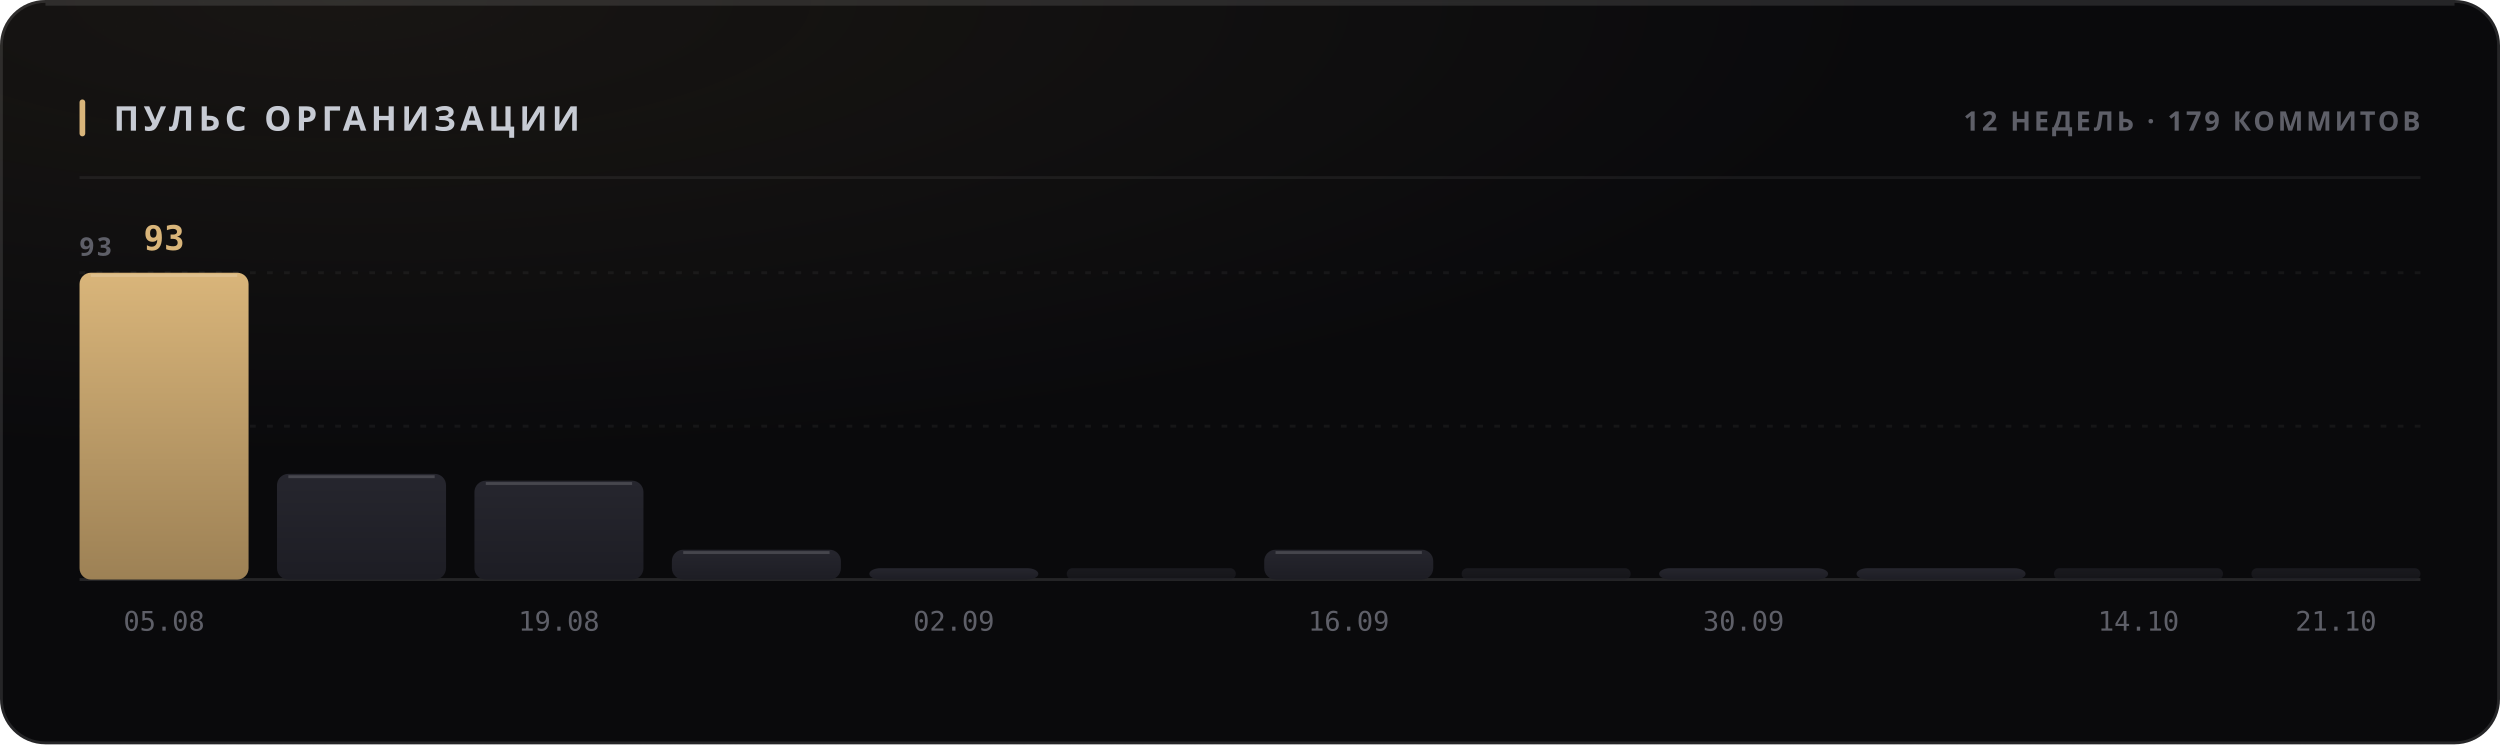
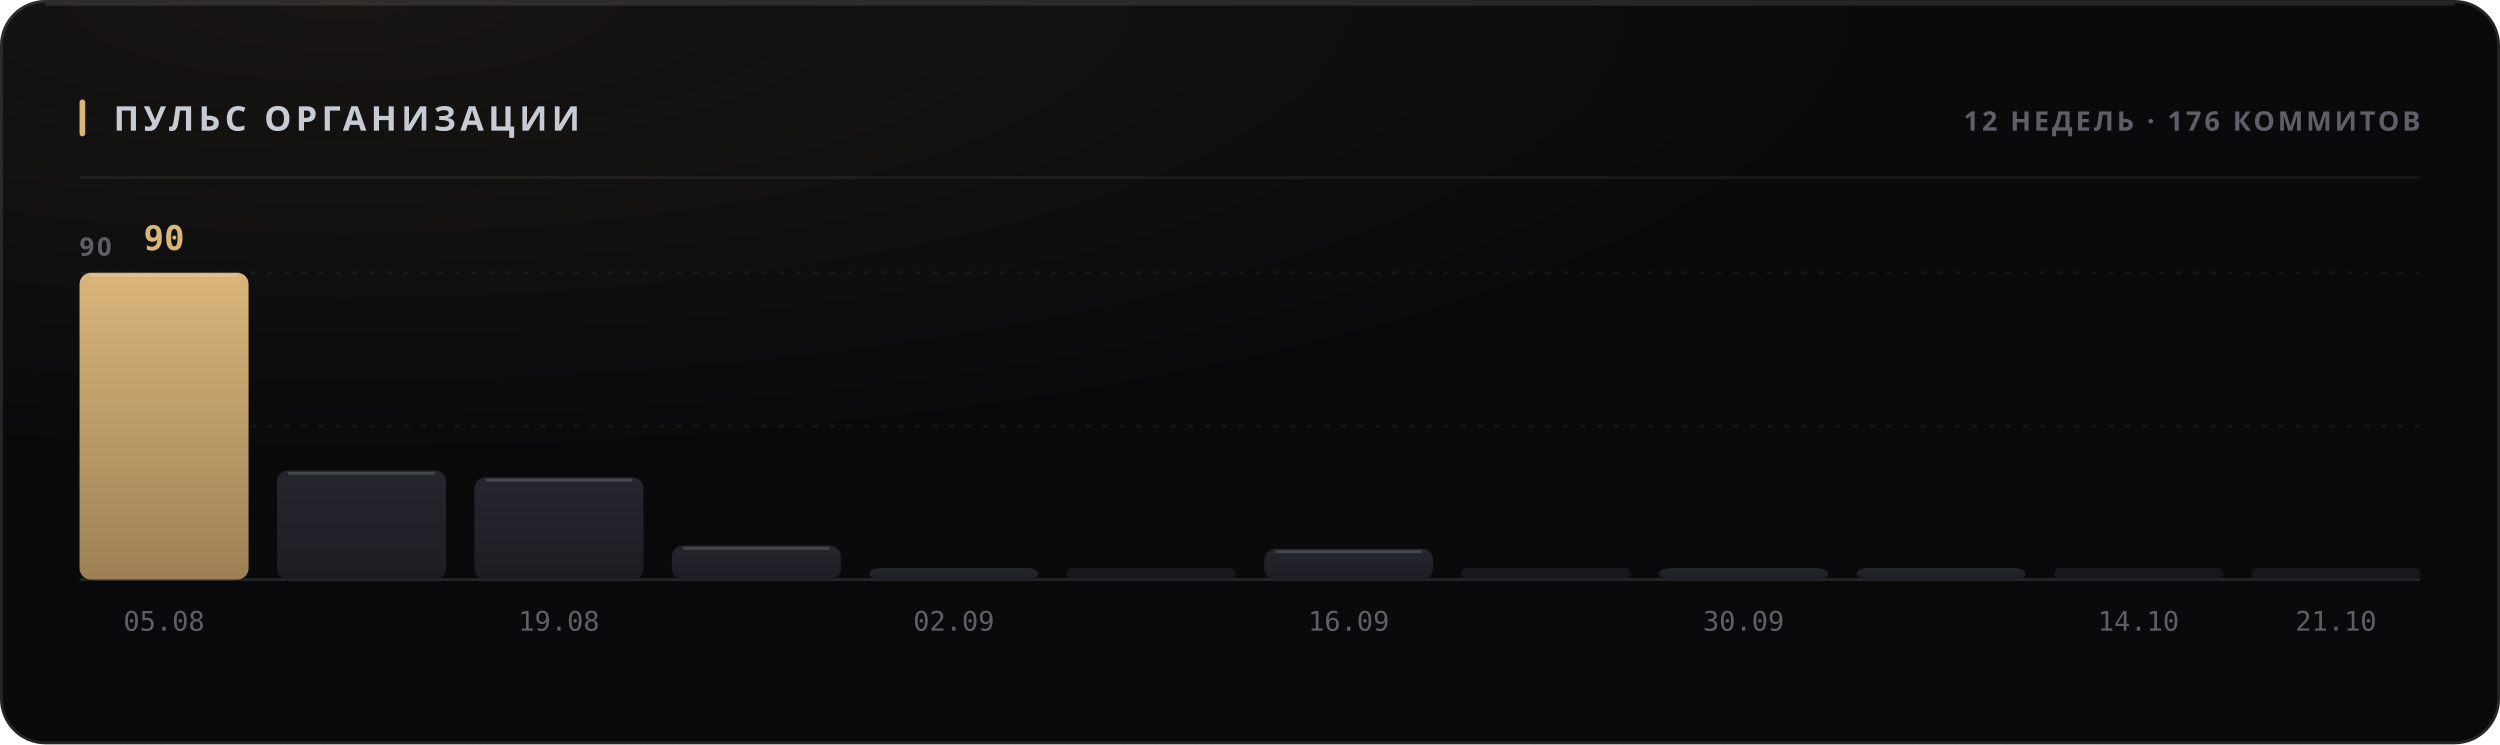
<svg xmlns="http://www.w3.org/2000/svg" width="880" height="262" viewBox="0 0 880 262" role="img">
  <style>
  text { font-family: -apple-system, BlinkMacSystemFont, 'Segoe UI', 'Noto Sans', Helvetica, Arial, sans-serif; }
  .mono { font-family: ui-monospace, 'SF Mono', 'Cascadia Mono', 'DejaVu Sans Mono', Menlo, Consolas, monospace; font-variant-numeric: tabular-nums; }
  .caps { letter-spacing: .1em; text-transform: uppercase; }

  @keyframes sheen  { from { transform: translateX(-120%); } to { transform: translateX(260%); } }
  @keyframes rise   { from { opacity: 0; transform: translateY(6px); } to { opacity: 1; transform: none; } }
  @keyframes slide  { from { opacity: 0; transform: translateX(-8px); } to { opacity: 1; transform: none; } }
  @keyframes grow   { from { transform: scaleY(0); } to { transform: scaleY(1); } }
  @keyframes widen  { from { transform: scaleX(0); } to { transform: scaleX(1); } }
  @keyframes draw   { from { stroke-dashoffset: 200; } to { stroke-dashoffset: 0; } }

  .sheen { animation: sheen 5.5s cubic-bezier(.45,0,.2,1) infinite; }
  .rise  { animation: rise .5s cubic-bezier(.16,1,.3,1) both; }
  .slide { animation: slide .42s cubic-bezier(.16,1,.3,1) both; }
  .bar   { transform-box: fill-box; transform-origin: 50% 100%;
           animation: grow .62s cubic-bezier(.16,1,.3,1) both; }
  .fill  { transform-box: fill-box; transform-origin: 0% 50%;
           animation: widen .8s cubic-bezier(.16,1,.3,1) both; }
  /* The hidden start state lives in the keyframes, never in the static rule.
     A renderer that ignores CSS animations then falls back to the FINISHED
     state — a drawn line, visible text — instead of an empty panel. */
  .spark { stroke-dasharray: 200;
           animation: draw 1.1s cubic-bezier(.16,1,.3,1) both; }

  @media (prefers-reduced-motion: reduce) {
    .sheen { animation: none; opacity: 0; }
    .rise, .slide, .bar, .fill, .spark { animation: none; opacity: 1; transform: none;
                                         stroke-dashoffset: 0; }
  }</style>
  <defs>
    <filter id="grain1" x="0" y="0" width="100%" height="100%">
      <feTurbulence type="fractalNoise" baseFrequency="0.82" numOctaves="3" stitchTiles="stitch" />
      <feColorMatrix type="saturate" values="0" />
    </filter>
    <radialGradient id="wash2" cx="14%" cy="0%" r="62%">
      <stop offset="0%" stop-color="#d9b57a" stop-opacity="0.07" />
      <stop offset="100%" stop-color="#d9b57a" stop-opacity="0" />
    </radialGradient>
    <linearGradient id="barfill3" x1="0" y1="0" x2="0" y2="1">
      <stop offset="0%" stop-color="#d9b57a" />
      <stop offset="100%" stop-color="#9d8155" />
    </linearGradient>
    <linearGradient id="barfill4" x1="0" y1="0" x2="0" y2="1">
      <stop offset="0%" stop-color="#26262e" />
      <stop offset="100%" stop-color="#1d1d24" />
    </linearGradient>
    <linearGradient id="barfill5" x1="0" y1="0" x2="0" y2="1">
      <stop offset="0%" stop-color="#26262e" />
      <stop offset="100%" stop-color="#1d1d24" />
    </linearGradient>
    <linearGradient id="barfill6" x1="0" y1="0" x2="0" y2="1">
      <stop offset="0%" stop-color="#26262e" />
      <stop offset="100%" stop-color="#1d1d24" />
    </linearGradient>
    <linearGradient id="barfill7" x1="0" y1="0" x2="0" y2="1">
      <stop offset="0%" stop-color="#26262e" />
      <stop offset="100%" stop-color="#1d1d24" />
    </linearGradient>
    <linearGradient id="barfill8" x1="0" y1="0" x2="0" y2="1">
      <stop offset="0%" stop-color="#26262e" />
      <stop offset="100%" stop-color="#1d1d24" />
    </linearGradient>
    <linearGradient id="barfill9" x1="0" y1="0" x2="0" y2="1">
      <stop offset="0%" stop-color="#26262e" />
      <stop offset="100%" stop-color="#1d1d24" />
    </linearGradient>
    <linearGradient id="barfill10" x1="0" y1="0" x2="0" y2="1">
      <stop offset="0%" stop-color="#26262e" />
      <stop offset="100%" stop-color="#1d1d24" />
    </linearGradient>
    <linearGradient id="barfill11" x1="0" y1="0" x2="0" y2="1">
      <stop offset="0%" stop-color="#26262e" />
      <stop offset="100%" stop-color="#1d1d24" />
    </linearGradient>
    <linearGradient id="barfill12" x1="0" y1="0" x2="0" y2="1">
      <stop offset="0%" stop-color="#26262e" />
      <stop offset="100%" stop-color="#1d1d24" />
    </linearGradient>
    <linearGradient id="barfill13" x1="0" y1="0" x2="0" y2="1">
      <stop offset="0%" stop-color="#26262e" />
      <stop offset="100%" stop-color="#1d1d24" />
    </linearGradient>
    <linearGradient id="barfill14" x1="0" y1="0" x2="0" y2="1">
      <stop offset="0%" stop-color="#26262e" />
      <stop offset="100%" stop-color="#1d1d24" />
    </linearGradient>
  </defs>
  <rect width="880" height="262" rx="16" fill="#0a0a0c" />
  <rect width="880" height="262" rx="16" fill="url(#wash2)" />
  <rect width="880" height="262" rx="16" filter="url(#grain1)" opacity="0.05" style="mix-blend-mode:overlay" />
  <rect x=".5" y=".5" width="879" height="261" rx="15.5" fill="none" stroke="rgba(255,255,255,0.11)" />
  <path d="M16 1.5 H864" stroke="rgba(255,255,255,0.112)" stroke-width="1" fill="none" />
  <rect x="28" y="35" width="2" height="13" rx="1" fill="#d9b57a" />
  <text x="40" y="46" font-size="12" font-weight="700" fill="#c7cbd4" letter-spacing="0.13em">ПУЛЬС ОРГАНИЗАЦИИ</text>
-   <text x="852" y="46" font-size="9.5" font-weight="600" fill="#5e5f68" text-anchor="end" letter-spacing="0.11em">12 НЕДЕЛЬ · 179 КОММИТОВ</text>
+   <text x="852" y="46" font-size="9.5" font-weight="600" fill="#5e5f68" text-anchor="end" letter-spacing="0.11em">12 НЕДЕЛЬ · 176 КОММИТОВ</text>
  <path d="M28 62.5 H852" stroke="rgba(255,255,255,0.06)" stroke-width="1" />
  <path d="M28 150.0 H852" stroke="rgba(255,255,255,0.05)" stroke-width="1" stroke-dasharray="2 4" />
  <path d="M28 96.0 H852" stroke="rgba(255,255,255,0.05)" stroke-width="1" stroke-dasharray="2 4" />
  <path d="M28 204 H852" stroke="rgba(255,255,255,0.11)" stroke-width="1" />
-   <text x="28" y="90" font-size="9" font-weight="600" fill="#5e5f68" letter-spacing="0.11em">93</text>
+   <text x="28" y="90" font-size="9" font-weight="600" fill="#5e5f68" letter-spacing="0.11em">90</text>
  <rect class="bar" x="28.0" y="96.0" width="59.5" height="108.0" rx="4" fill="url(#barfill3)" opacity="1" style="animation-delay:0s" />
  <path d="M32.0 97.0 H83.5" stroke="rgba(255,255,255,0.154)" stroke-width="1" />
-   <text x="57.75" y="88" font-size="12" font-weight="700" fill="#d9b57a" text-anchor="middle" class="mono rise" opacity="1">93</text>
+   <text x="57.75" y="88" font-size="12" font-weight="700" fill="#d9b57a" text-anchor="middle" class="mono rise" opacity="1">90</text>
  <text x="57.75" y="222" font-size="9.5" font-weight="400" fill="#5e5f68" text-anchor="middle" class="mono">05.08</text>
-   <rect class="bar" x="97.5" y="166.8" width="59.5" height="37.2" rx="4" fill="url(#barfill4)" opacity="1" style="animation-delay:0.038s" />
-   <path d="M101.5 167.8 H153.0" stroke="rgba(255,255,255,0.154)" stroke-width="1" />
-   <rect class="bar" x="167.0" y="169.2" width="59.5" height="34.8" rx="4" fill="url(#barfill5)" opacity="1" style="animation-delay:0.076s" />
-   <path d="M171.0 170.2 H222.5" stroke="rgba(255,255,255,0.154)" stroke-width="1" />
+   <rect class="bar" x="97.5" y="165.6" width="59.5" height="38.4" rx="4" fill="url(#barfill4)" opacity="1" style="animation-delay:0.038s" />
+   <path d="M101.5 166.6 H153.0" stroke="rgba(255,255,255,0.154)" stroke-width="1" />
+   <rect class="bar" x="167.0" y="168.0" width="59.5" height="36.0" rx="4" fill="url(#barfill5)" opacity="1" style="animation-delay:0.076s" />
+   <path d="M171.0 169.0 H222.5" stroke="rgba(255,255,255,0.154)" stroke-width="1" />
  <text x="196.75" y="222" font-size="9.5" font-weight="400" fill="#5e5f68" text-anchor="middle" class="mono">19.08</text>
-   <rect class="bar" x="236.5" y="193.5" width="59.5" height="10.5" rx="4" fill="url(#barfill6)" opacity="1" style="animation-delay:0.114s" />
-   <path d="M240.5 194.5 H292.0" stroke="rgba(255,255,255,0.154)" stroke-width="1" />
+   <rect class="bar" x="236.5" y="192.0" width="59.5" height="12.0" rx="4" fill="url(#barfill6)" opacity="1" style="animation-delay:0.114s" />
+   <path d="M240.5 193.0 H292.0" stroke="rgba(255,255,255,0.154)" stroke-width="1" />
  <rect class="bar" x="306.0" y="200.0" width="59.5" height="4.0" rx="4" fill="url(#barfill7)" opacity="1" style="animation-delay:0.152s" />
  <text x="335.75" y="222" font-size="9.5" font-weight="400" fill="#5e5f68" text-anchor="middle" class="mono">02.09</text>
  <rect class="bar" x="375.5" y="200.0" width="59.5" height="4.0" rx="2" fill="url(#barfill8)" opacity="0.55" style="animation-delay:0.19s" />
-   <rect class="bar" x="445.0" y="193.5" width="59.5" height="10.5" rx="4" fill="url(#barfill9)" opacity="1" style="animation-delay:0.228s" />
-   <path d="M449.0 194.5 H500.5" stroke="rgba(255,255,255,0.154)" stroke-width="1" />
+   <rect class="bar" x="445.0" y="193.2" width="59.5" height="10.8" rx="4" fill="url(#barfill9)" opacity="1" style="animation-delay:0.228s" />
+   <path d="M449.0 194.2 H500.5" stroke="rgba(255,255,255,0.154)" stroke-width="1" />
  <text x="474.75" y="222" font-size="9.5" font-weight="400" fill="#5e5f68" text-anchor="middle" class="mono">16.09</text>
  <rect class="bar" x="514.5" y="200.0" width="59.5" height="4.0" rx="2" fill="url(#barfill10)" opacity="0.55" style="animation-delay:0.266s" />
  <rect class="bar" x="584.0" y="200.0" width="59.5" height="4.0" rx="4" fill="url(#barfill11)" opacity="1" style="animation-delay:0.304s" />
  <text x="613.75" y="222" font-size="9.5" font-weight="400" fill="#5e5f68" text-anchor="middle" class="mono">30.09</text>
  <rect class="bar" x="653.5" y="200.0" width="59.5" height="4.0" rx="4" fill="url(#barfill12)" opacity="1" style="animation-delay:0.342s" />
  <rect class="bar" x="723.0" y="200.0" width="59.5" height="4.0" rx="2" fill="url(#barfill13)" opacity="0.55" style="animation-delay:0.38s" />
  <text x="752.75" y="222" font-size="9.5" font-weight="400" fill="#5e5f68" text-anchor="middle" class="mono">14.10</text>
  <rect class="bar" x="792.5" y="200.0" width="59.5" height="4.0" rx="2" fill="url(#barfill14)" opacity="0.55" style="animation-delay:0.418s" />
  <text x="822.25" y="222" font-size="9.5" font-weight="400" fill="#5e5f68" text-anchor="middle" class="mono">21.10</text>
</svg>
